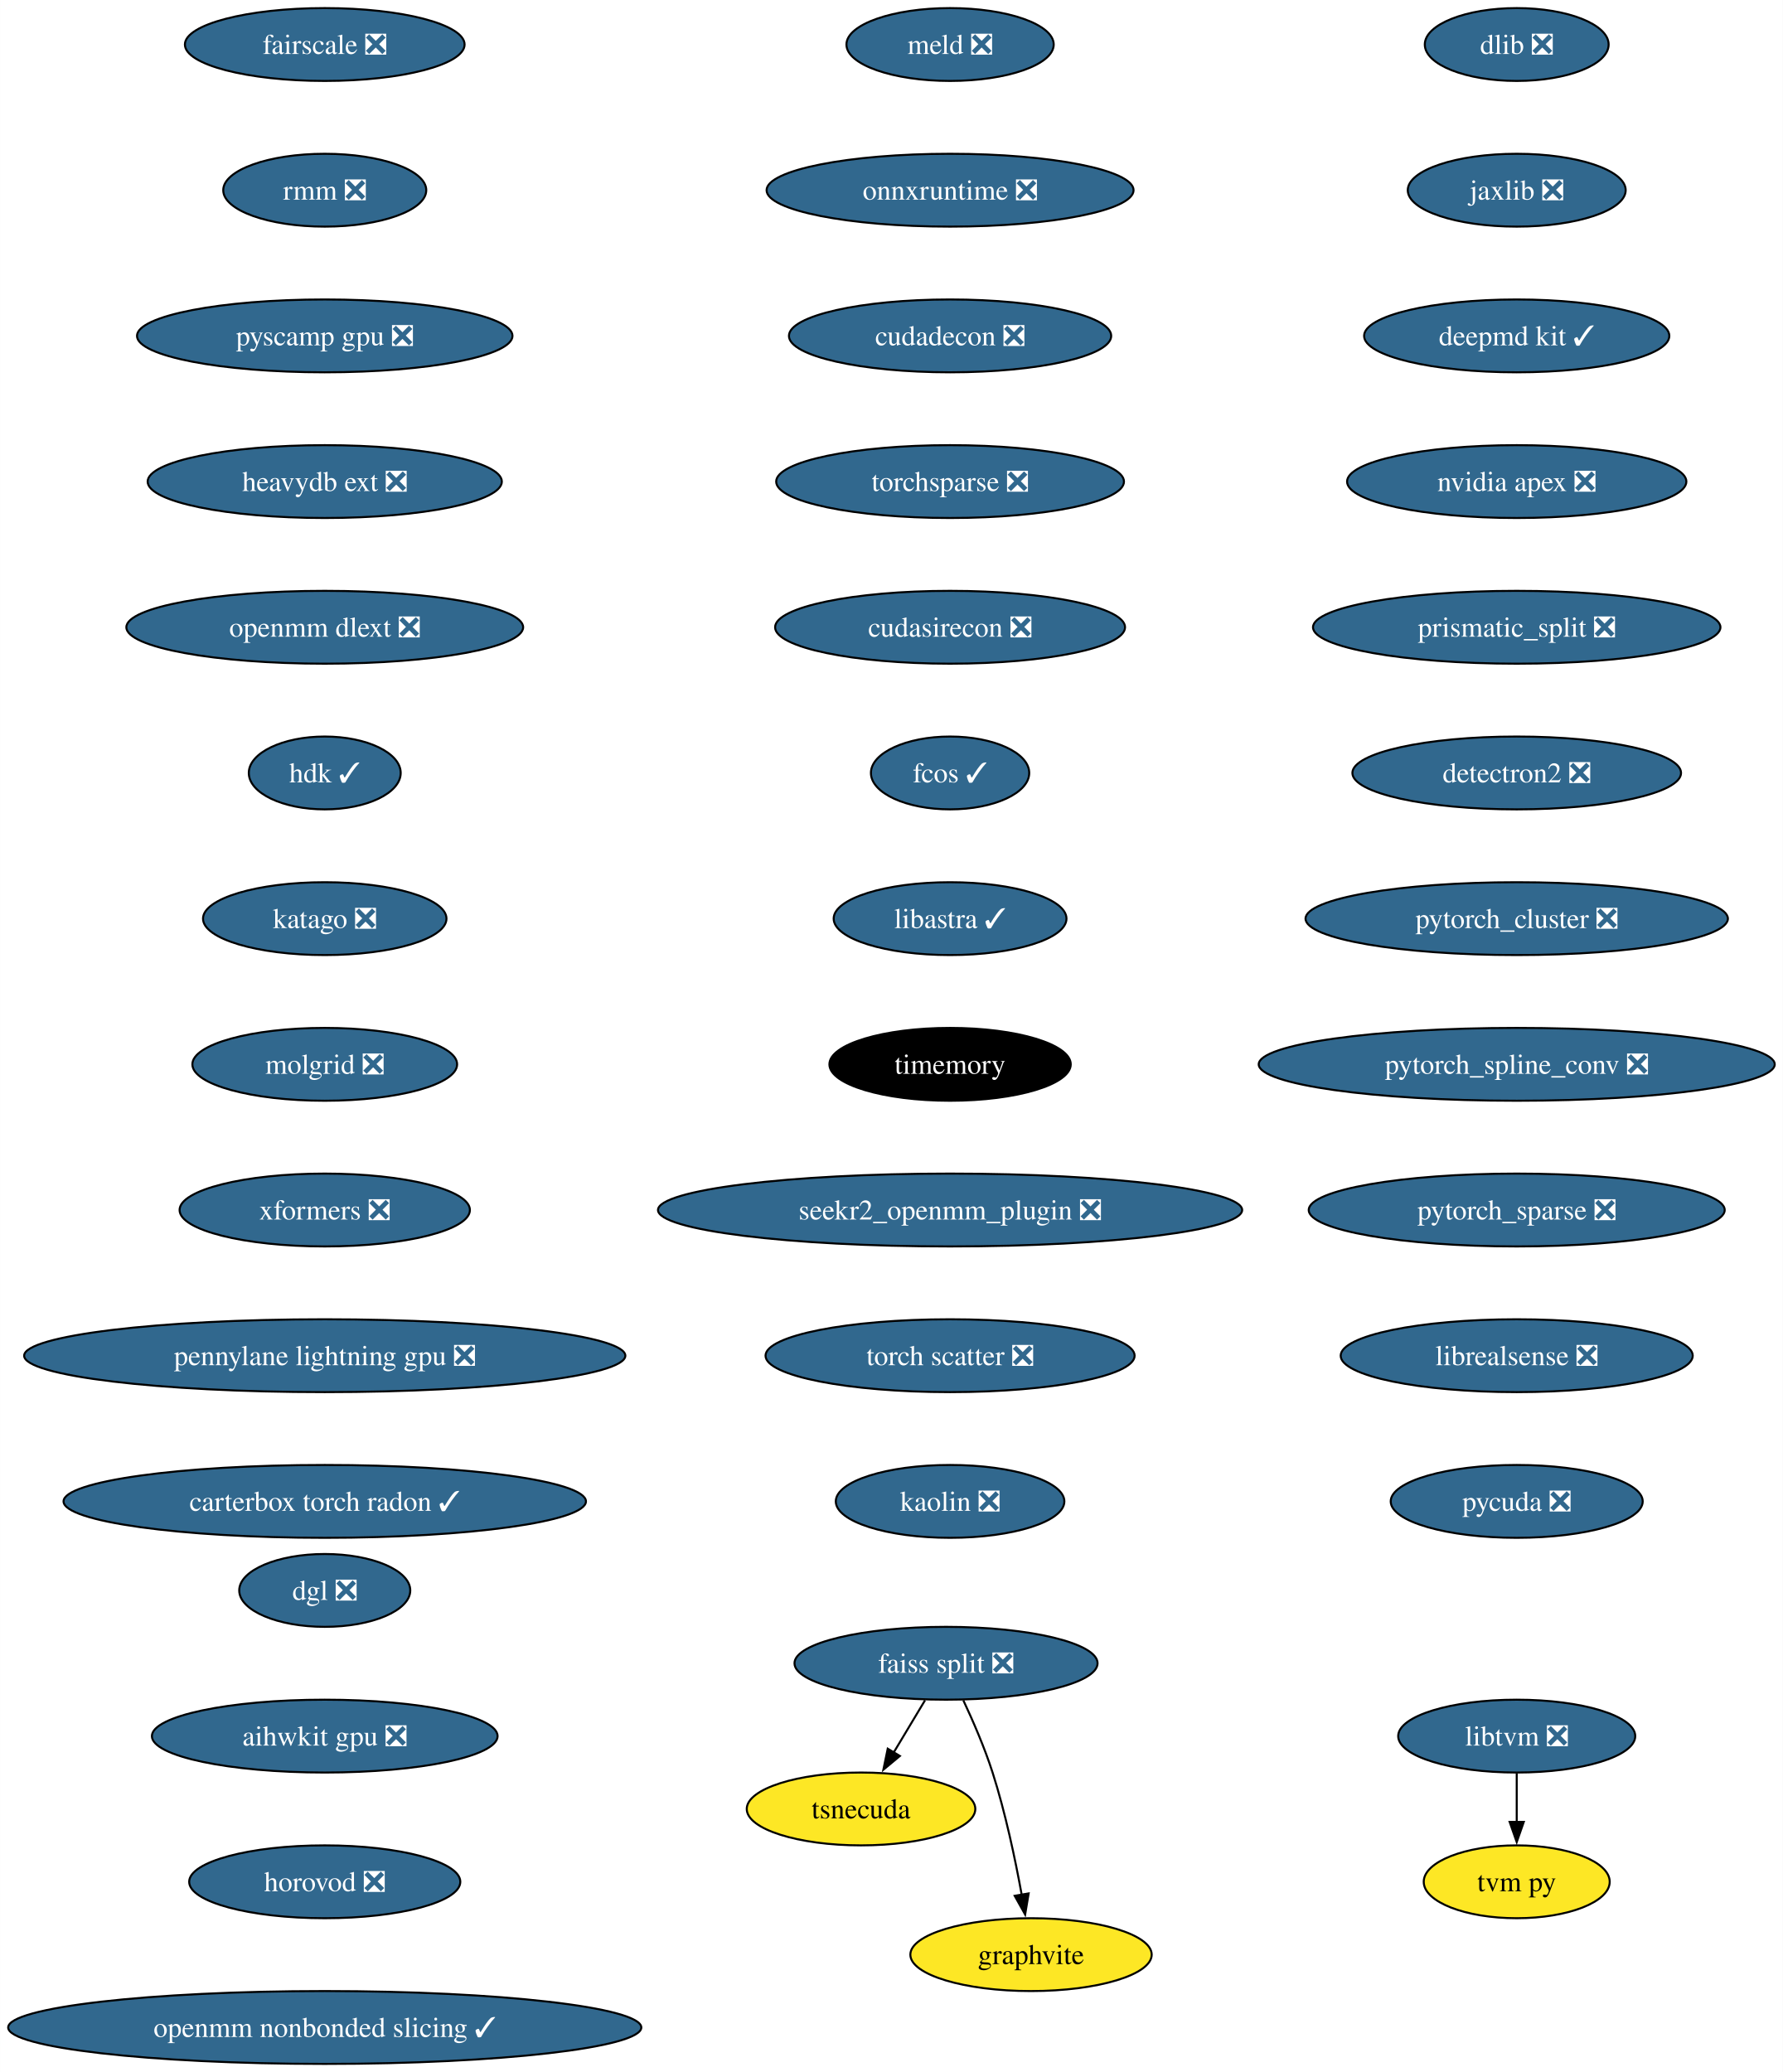
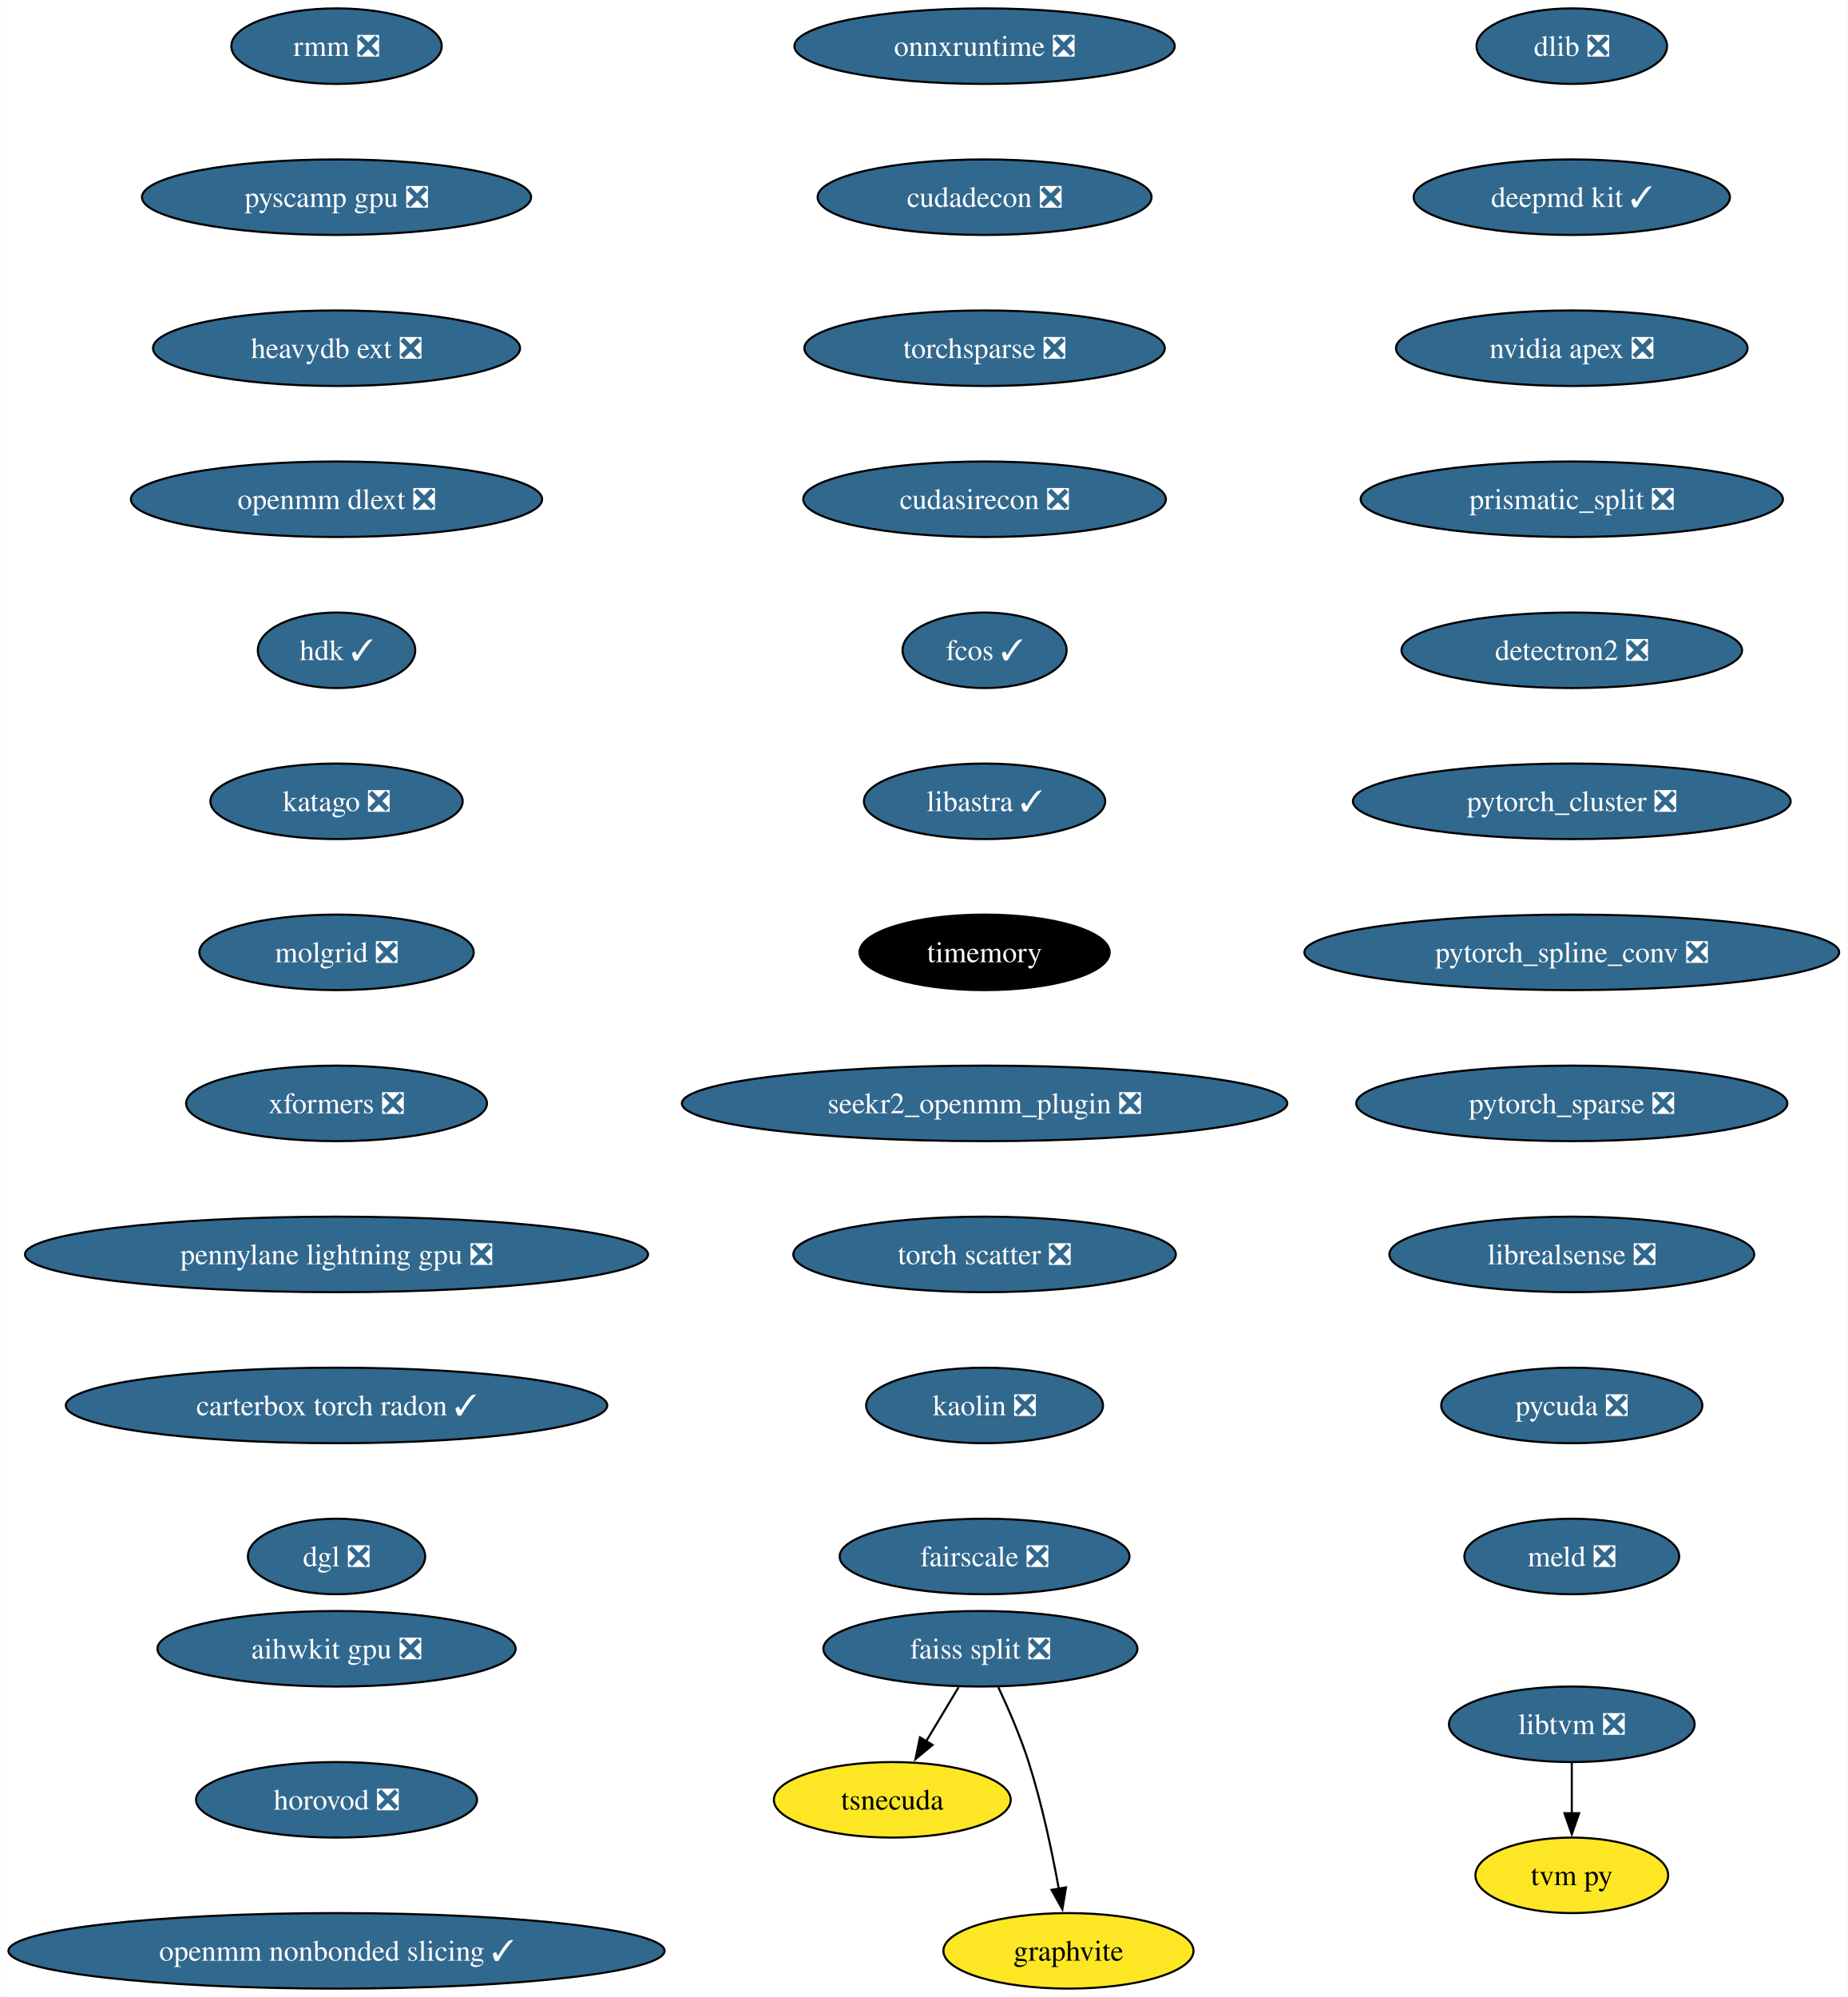
- <svg xmlns="http://www.w3.org/2000/svg" xmlns:xlink="http://www.w3.org/1999/xlink" width="881pt" height="1024pt" viewBox="0.00 0.00 880.92 1024.00">
-   <g id="graph0" class="graph" transform="scale(1 1) rotate(0) translate(4 1020)">
-     <polygon fill="white" stroke="none" points="-4,4 -4,-1020 876.92,-1020 876.92,4 -4,4" />
+ <svg xmlns="http://www.w3.org/2000/svg" xmlns:xlink="http://www.w3.org/1999/xlink" width="881pt" height="952pt" viewBox="0.00 0.00 880.92 952.00">
+   <g id="graph0" class="graph" transform="scale(1 1) rotate(0) translate(4 948)">
+     <polygon fill="white" stroke="none" points="-4,4 -4,-948 876.92,-948 876.92,4 -4,4" />
    <g id="node1" class="node">
      <g id="a_node1">
        <a xlink:href="https://github.com/conda-forge/dlib-feedstock/pull/81" xlink:title="dlib ❎">
-           <ellipse fill="#31688e" stroke="black" cx="745.43" cy="-998" rx="45.42" ry="18" />
-           <text text-anchor="middle" x="745.43" y="-993.33" font-family="Times,serif" font-size="14.00" fill="white">dlib ❎</text>
+           <ellipse fill="#31688e" stroke="black" cx="745.43" cy="-926" rx="45.42" ry="18" />
+           <text text-anchor="middle" x="745.43" y="-921.33" font-family="Times,serif" font-size="14.00" fill="white">dlib ❎</text>
        </a>
      </g>
    </g>
    <g id="node2" class="node">
      <g id="a_node2">
-         <a xlink:href="https://github.com/conda-forge/jaxlib-feedstock/pull/217" xlink:title="jaxlib ❎">
-           <ellipse fill="#31688e" stroke="black" cx="745.43" cy="-926" rx="53.84" ry="18" />
-           <text text-anchor="middle" x="745.43" y="-921.33" font-family="Times,serif" font-size="14.00" fill="white">jaxlib ❎</text>
-         </a>
-       </g>
-     </g>
-     <g id="node3" class="node">
-       <g id="a_node3">
        <a xlink:href="https://github.com/conda-forge/deepmd-kit-feedstock/pull/65" xlink:title="deepmd kit ✓">
          <ellipse fill="#31688e" stroke="black" cx="745.43" cy="-854" rx="75.41" ry="18" />
          <text text-anchor="middle" x="745.43" y="-849.33" font-family="Times,serif" font-size="14.00" fill="white">deepmd kit ✓</text>
        </a>
      </g>
    </g>
-     <g id="node4" class="node">
-       <g id="a_node4">
+     <g id="node3" class="node">
+       <g id="a_node3">
        <a xlink:href="https://github.com/conda-forge/nvidia-apex-feedstock/pull/37" xlink:title="nvidia apex ❎">
          <ellipse fill="#31688e" stroke="black" cx="745.43" cy="-782" rx="83.83" ry="18" />
          <text text-anchor="middle" x="745.43" y="-777.33" font-family="Times,serif" font-size="14.00" fill="white">nvidia apex ❎</text>
        </a>
      </g>
    </g>
-     <g id="node5" class="node">
-       <g id="a_node5">
+     <g id="node4" class="node">
+       <g id="a_node4">
        <a xlink:href="https://github.com/conda-forge/prismatic_split-feedstock/pull/54" xlink:title="prismatic_split ❎">
          <ellipse fill="#31688e" stroke="black" cx="745.43" cy="-710" rx="100.66" ry="18" />
          <text text-anchor="middle" x="745.43" y="-705.33" font-family="Times,serif" font-size="14.00" fill="white">prismatic_split ❎</text>
        </a>
      </g>
    </g>
-     <g id="node6" class="node">
-       <g id="a_node6">
+     <g id="node5" class="node">
+       <g id="a_node5">
        <a xlink:href="https://github.com/conda-forge/detectron2-feedstock/pull/43" xlink:title="detectron2 ❎">
          <ellipse fill="#31688e" stroke="black" cx="745.43" cy="-638" rx="81.2" ry="18" />
          <text text-anchor="middle" x="745.43" y="-633.33" font-family="Times,serif" font-size="14.00" fill="white">detectron2 ❎</text>
        </a>
      </g>
    </g>
-     <g id="node7" class="node">
-       <g id="a_node7">
+     <g id="node6" class="node">
+       <g id="a_node6">
        <a xlink:href="https://github.com/conda-forge/pytorch_cluster-feedstock/pull/52" xlink:title="pytorch_cluster ❎">
          <ellipse fill="#31688e" stroke="black" cx="745.43" cy="-566" rx="104.35" ry="18" />
          <text text-anchor="middle" x="745.43" y="-561.33" font-family="Times,serif" font-size="14.00" fill="white">pytorch_cluster ❎</text>
        </a>
      </g>
    </g>
-     <g id="node11" class="node">
-       <g id="a_node11">
+     <g id="node10" class="node">
+       <g id="a_node10">
        <a xlink:href="https://github.com/conda-forge/pytorch_spline_conv-feedstock/pull/36" xlink:title="pytorch_spline_conv ❎">
          <ellipse fill="#31688e" stroke="black" cx="745.43" cy="-494" rx="127.49" ry="18" />
          <text text-anchor="middle" x="745.43" y="-489.32" font-family="Times,serif" font-size="14.00" fill="white">pytorch_spline_conv ❎</text>
        </a>
      </g>
    </g>
+     <g id="node7" class="node">
+       <g id="a_node7">
+         <a xlink:href="https://github.com/conda-forge/faiss-split-feedstock/pull/72" xlink:title="faiss split ❎">
+           <ellipse fill="#31688e" stroke="black" cx="463.43" cy="-162" rx="74.88" ry="18" />
+           <text text-anchor="middle" x="463.43" y="-157.32" font-family="Times,serif" font-size="14.00" fill="white">faiss split ❎</text>
+         </a>
+       </g>
+     </g>
    <g id="node8" class="node">
      <g id="a_node8">
-         <a xlink:href="https://github.com/conda-forge/faiss-split-feedstock/pull/72" xlink:title="faiss split ❎">
-           <ellipse fill="#31688e" stroke="black" cx="463.43" cy="-198" rx="74.88" ry="18" />
-           <text text-anchor="middle" x="463.43" y="-193.32" font-family="Times,serif" font-size="14.00" fill="white">faiss split ❎</text>
-         </a>
-       </g>
+         <a xlink:href="https://github.com/conda-forge/tsnecuda-feedstock" xlink:title="tsnecuda">
+           <ellipse fill="#fde725" stroke="black" cx="421.43" cy="-90" rx="56.47" ry="18" />
+           <text text-anchor="middle" x="421.43" y="-85.33" font-family="Times,serif" font-size="14.00">tsnecuda</text>
+         </a>
+       </g>
+     </g>
+     <g id="edge6" class="edge">
+       <path fill="none" stroke="black" d="M453.05,-143.7C448.37,-135.9 442.74,-126.51 437.53,-117.83" />
+       <polygon fill="black" stroke="black" points="440.62,-116.18 432.47,-109.4 434.62,-119.78 440.62,-116.18" />
    </g>
    <g id="node9" class="node">
      <g id="a_node9">
-         <a xlink:href="https://github.com/conda-forge/tsnecuda-feedstock" xlink:title="tsnecuda">
-           <ellipse fill="#fde725" stroke="black" cx="421.43" cy="-126" rx="56.47" ry="18" />
-           <text text-anchor="middle" x="421.43" y="-121.33" font-family="Times,serif" font-size="14.00">tsnecuda</text>
+         <a xlink:href="https://github.com/conda-forge/graphvite-feedstock" xlink:title="graphvite">
+           <ellipse fill="#fde725" stroke="black" cx="505.43" cy="-18" rx="59.63" ry="18" />
+           <text text-anchor="middle" x="505.43" y="-13.32" font-family="Times,serif" font-size="14.00">graphvite</text>
        </a>
      </g>
    </g>
    <g id="edge7" class="edge">
-       <path fill="none" stroke="black" d="M453.05,-179.7C448.37,-171.9 442.74,-162.51 437.53,-153.83" />
-       <polygon fill="black" stroke="black" points="440.62,-152.18 432.47,-145.4 434.62,-155.78 440.62,-152.18" />
-     </g>
-     <g id="node10" class="node">
-       <g id="a_node10">
-         <a xlink:href="https://github.com/conda-forge/graphvite-feedstock" xlink:title="graphvite">
-           <ellipse fill="#fde725" stroke="black" cx="505.43" cy="-54" rx="59.63" ry="18" />
-           <text text-anchor="middle" x="505.43" y="-49.33" font-family="Times,serif" font-size="14.00">graphvite</text>
-         </a>
-       </g>
-     </g>
-     <g id="edge8" class="edge">
-       <path fill="none" stroke="black" d="M471.99,-179.67C476.77,-169.48 482.52,-156.23 486.43,-144 492.77,-124.19 497.62,-101.23 500.82,-83.59" />
-       <polygon fill="black" stroke="black" points="504.26,-84.27 502.52,-73.82 497.36,-83.07 504.26,-84.27" />
-     </g>
-     <g id="node12" class="node">
-       <g id="a_node12">
+       <path fill="none" stroke="black" d="M471.99,-143.67C476.77,-133.48 482.52,-120.23 486.43,-108 492.77,-88.19 497.62,-65.23 500.82,-47.59" />
+       <polygon fill="black" stroke="black" points="504.26,-48.27 502.52,-37.82 497.36,-47.07 504.26,-48.27" />
+     </g>
+     <g id="node11" class="node">
+       <g id="a_node11">
        <a xlink:href="https://github.com/conda-forge/pytorch_sparse-feedstock/pull/59" xlink:title="pytorch_sparse ❎">
          <ellipse fill="#31688e" stroke="black" cx="745.43" cy="-422" rx="102.77" ry="18" />
          <text text-anchor="middle" x="745.43" y="-417.32" font-family="Times,serif" font-size="14.00" fill="white">pytorch_sparse ❎</text>
        </a>
      </g>
    </g>
-     <g id="node13" class="node">
-       <g id="a_node13">
+     <g id="node12" class="node">
+       <g id="a_node12">
        <a xlink:href="https://github.com/conda-forge/librealsense-feedstock/pull/56" xlink:title="librealsense ❎">
          <ellipse fill="#31688e" stroke="black" cx="745.43" cy="-350" rx="86.98" ry="18" />
          <text text-anchor="middle" x="745.43" y="-345.32" font-family="Times,serif" font-size="14.00" fill="white">librealsense ❎</text>
        </a>
      </g>
    </g>
-     <g id="node16" class="node">
-       <g id="a_node16">
+     <g id="node15" class="node">
+       <g id="a_node15">
        <a xlink:href="https://github.com/conda-forge/pycuda-feedstock/pull/33" xlink:title="pycuda ❎">
          <ellipse fill="#31688e" stroke="black" cx="745.43" cy="-278" rx="62.26" ry="18" />
          <text text-anchor="middle" x="745.43" y="-273.32" font-family="Times,serif" font-size="14.00" fill="white">pycuda ❎</text>
        </a>
      </g>
    </g>
+     <g id="node13" class="node">
+       <g id="a_node13">
+         <a xlink:href="https://github.com/conda-forge/libtvm-feedstock/pull/35" xlink:title="libtvm ❎">
+           <ellipse fill="#31688e" stroke="black" cx="745.43" cy="-126" rx="58.57" ry="18" />
+           <text text-anchor="middle" x="745.43" y="-121.33" font-family="Times,serif" font-size="14.00" fill="white">libtvm ❎</text>
+         </a>
+       </g>
+     </g>
    <g id="node14" class="node">
      <g id="a_node14">
-         <a xlink:href="https://github.com/conda-forge/libtvm-feedstock/pull/35" xlink:title="libtvm ❎">
-           <ellipse fill="#31688e" stroke="black" cx="745.43" cy="-162" rx="58.57" ry="18" />
-           <text text-anchor="middle" x="745.43" y="-157.32" font-family="Times,serif" font-size="14.00" fill="white">libtvm ❎</text>
-         </a>
-       </g>
-     </g>
-     <g id="node15" class="node">
-       <g id="a_node15">
        <a xlink:href="https://github.com/conda-forge/tvm-py-feedstock" xlink:title="tvm py">
-           <ellipse fill="#fde725" stroke="black" cx="745.43" cy="-90" rx="45.95" ry="18" />
-           <text text-anchor="middle" x="745.43" y="-85.33" font-family="Times,serif" font-size="14.00">tvm py</text>
-         </a>
-       </g>
-     </g>
-     <g id="edge12" class="edge">
-       <path fill="none" stroke="black" d="M745.43,-143.7C745.43,-136.41 745.43,-127.73 745.43,-119.54" />
-       <polygon fill="black" stroke="black" points="748.93,-119.62 745.43,-109.62 741.93,-119.62 748.93,-119.62" />
+           <ellipse fill="#fde725" stroke="black" cx="745.43" cy="-54" rx="45.95" ry="18" />
+           <text text-anchor="middle" x="745.43" y="-49.33" font-family="Times,serif" font-size="14.00">tvm py</text>
+         </a>
+       </g>
+     </g>
+     <g id="edge11" class="edge">
+       <path fill="none" stroke="black" d="M745.43,-107.7C745.43,-100.41 745.43,-91.73 745.43,-83.54" />
+       <polygon fill="black" stroke="black" points="748.93,-83.62 745.43,-73.62 741.93,-83.62 748.93,-83.62" />
+     </g>
+     <g id="node16" class="node">
+       <g id="a_node16">
+         <a xlink:href="https://github.com/conda-forge/meld-feedstock/pull/23" xlink:title="meld ❎">
+           <ellipse fill="#31688e" stroke="black" cx="745.43" cy="-206" rx="51.21" ry="18" />
+           <text text-anchor="middle" x="745.43" y="-201.32" font-family="Times,serif" font-size="14.00" fill="white">meld ❎</text>
+         </a>
+       </g>
    </g>
    <g id="node17" class="node">
      <g id="a_node17">
-         <a xlink:href="https://github.com/conda-forge/meld-feedstock/pull/23" xlink:title="meld ❎">
-           <ellipse fill="#31688e" stroke="black" cx="465.43" cy="-998" rx="51.21" ry="18" />
-           <text text-anchor="middle" x="465.43" y="-993.33" font-family="Times,serif" font-size="14.00" fill="white">meld ❎</text>
-         </a>
-       </g>
-     </g>
-     <g id="node18" class="node">
-       <g id="a_node18">
        <a xlink:href="https://github.com/conda-forge/onnxruntime-feedstock/pull/92" xlink:title="onnxruntime ❎">
          <ellipse fill="#31688e" stroke="black" cx="465.43" cy="-926" rx="90.67" ry="18" />
          <text text-anchor="middle" x="465.43" y="-921.33" font-family="Times,serif" font-size="14.00" fill="white">onnxruntime ❎</text>
        </a>
      </g>
    </g>
-     <g id="node19" class="node">
-       <g id="a_node19">
+     <g id="node18" class="node">
+       <g id="a_node18">
        <a xlink:href="https://github.com/conda-forge/cudadecon-feedstock/pull/27" xlink:title="cudadecon ❎">
          <ellipse fill="#31688e" stroke="black" cx="465.43" cy="-854" rx="79.62" ry="18" />
          <text text-anchor="middle" x="465.43" y="-849.33" font-family="Times,serif" font-size="14.00" fill="white">cudadecon ❎</text>
        </a>
      </g>
    </g>
-     <g id="node20" class="node">
-       <g id="a_node20">
+     <g id="node19" class="node">
+       <g id="a_node19">
        <a xlink:href="https://github.com/conda-forge/torchsparse-feedstock/pull/30" xlink:title="torchsparse ❎">
          <ellipse fill="#31688e" stroke="black" cx="465.43" cy="-782" rx="85.93" ry="18" />
          <text text-anchor="middle" x="465.43" y="-777.33" font-family="Times,serif" font-size="14.00" fill="white">torchsparse ❎</text>
        </a>
      </g>
    </g>
-     <g id="node21" class="node">
-       <g id="a_node21">
+     <g id="node20" class="node">
+       <g id="a_node20">
        <a xlink:href="https://github.com/conda-forge/cudasirecon-feedstock/pull/27" xlink:title="cudasirecon ❎">
          <ellipse fill="#31688e" stroke="black" cx="465.43" cy="-710" rx="86.46" ry="18" />
          <text text-anchor="middle" x="465.43" y="-705.33" font-family="Times,serif" font-size="14.00" fill="white">cudasirecon ❎</text>
        </a>
      </g>
    </g>
-     <g id="node22" class="node">
-       <g id="a_node22">
+     <g id="node21" class="node">
+       <g id="a_node21">
        <a xlink:href="https://github.com/conda-forge/fcos-feedstock/pull/17" xlink:title="fcos ✓">
          <ellipse fill="#31688e" stroke="black" cx="465.43" cy="-638" rx="39.11" ry="18" />
          <text text-anchor="middle" x="465.43" y="-633.33" font-family="Times,serif" font-size="14.00" fill="white">fcos ✓</text>
        </a>
      </g>
    </g>
-     <g id="node23" class="node">
-       <g id="a_node23">
+     <g id="node22" class="node">
+       <g id="a_node22">
        <a xlink:href="https://github.com/conda-forge/libastra-feedstock/pull/24" xlink:title="libastra ✓">
          <ellipse fill="#31688e" stroke="black" cx="465.43" cy="-566" rx="57.52" ry="18" />
          <text text-anchor="middle" x="465.43" y="-561.33" font-family="Times,serif" font-size="14.00" fill="white">libastra ✓</text>
        </a>
      </g>
    </g>
-     <g id="node24" class="node">
-       <g id="a_node24">
+     <g id="node23" class="node">
+       <g id="a_node23">
        <a xlink:href="https://github.com/conda-forge/timemory-feedstock" xlink:title="timemory">
          <ellipse fill="#000000" stroke="black" cx="465.43" cy="-494" rx="59.63" ry="18" />
          <text text-anchor="middle" x="465.43" y="-489.32" font-family="Times,serif" font-size="14.00" fill="white">timemory</text>
        </a>
      </g>
    </g>
-     <g id="node25" class="node">
-       <g id="a_node25">
+     <g id="node24" class="node">
+       <g id="a_node24">
        <a xlink:href="https://github.com/conda-forge/seekr2_openmm_plugin-feedstock/pull/17" xlink:title="seekr2_openmm_plugin ❎">
          <ellipse fill="#31688e" stroke="black" cx="465.43" cy="-422" rx="144.33" ry="18" />
          <text text-anchor="middle" x="465.43" y="-417.32" font-family="Times,serif" font-size="14.00" fill="white">seekr2_openmm_plugin ❎</text>
        </a>
      </g>
    </g>
-     <g id="node26" class="node">
-       <g id="a_node26">
+     <g id="node25" class="node">
+       <g id="a_node25">
        <a xlink:href="https://github.com/conda-forge/torch-scatter-feedstock/pull/27" xlink:title="torch scatter ❎">
          <ellipse fill="#31688e" stroke="black" cx="465.43" cy="-350" rx="91.19" ry="18" />
          <text text-anchor="middle" x="465.43" y="-345.32" font-family="Times,serif" font-size="14.00" fill="white">torch scatter ❎</text>
        </a>
      </g>
    </g>
-     <g id="node27" class="node">
-       <g id="a_node27">
+     <g id="node26" class="node">
+       <g id="a_node26">
        <a xlink:href="https://github.com/conda-forge/kaolin-feedstock/pull/21" xlink:title="kaolin ❎">
          <ellipse fill="#31688e" stroke="black" cx="465.43" cy="-278" rx="56.47" ry="18" />
          <text text-anchor="middle" x="465.43" y="-273.32" font-family="Times,serif" font-size="14.00" fill="white">kaolin ❎</text>
        </a>
      </g>
    </g>
+     <g id="node27" class="node">
+       <g id="a_node27">
+         <a xlink:href="https://github.com/conda-forge/fairscale-feedstock/pull/32" xlink:title="fairscale ❎">
+           <ellipse fill="#31688e" stroke="black" cx="465.43" cy="-206" rx="69.1" ry="18" />
+           <text text-anchor="middle" x="465.43" y="-201.32" font-family="Times,serif" font-size="14.00" fill="white">fairscale ❎</text>
+         </a>
+       </g>
+     </g>
    <g id="node28" class="node">
      <g id="a_node28">
-         <a xlink:href="https://github.com/conda-forge/fairscale-feedstock/pull/32" xlink:title="fairscale ❎">
-           <ellipse fill="#31688e" stroke="black" cx="156.43" cy="-998" rx="69.1" ry="18" />
-           <text text-anchor="middle" x="156.43" y="-993.33" font-family="Times,serif" font-size="14.00" fill="white">fairscale ❎</text>
-         </a>
-       </g>
-     </g>
-     <g id="node29" class="node">
-       <g id="a_node29">
        <a xlink:href="https://github.com/conda-forge/rmm-feedstock/pull/29" xlink:title="rmm ❎">
          <ellipse fill="#31688e" stroke="black" cx="156.43" cy="-926" rx="50.16" ry="18" />
          <text text-anchor="middle" x="156.43" y="-921.33" font-family="Times,serif" font-size="14.00" fill="white">rmm ❎</text>
        </a>
      </g>
    </g>
-     <g id="node30" class="node">
-       <g id="a_node30">
+     <g id="node29" class="node">
+       <g id="a_node29">
        <a xlink:href="https://github.com/conda-forge/pyscamp-gpu-feedstock/pull/9" xlink:title="pyscamp gpu ❎">
          <ellipse fill="#31688e" stroke="black" cx="156.43" cy="-854" rx="92.77" ry="18" />
          <text text-anchor="middle" x="156.43" y="-849.33" font-family="Times,serif" font-size="14.00" fill="white">pyscamp gpu ❎</text>
        </a>
      </g>
    </g>
-     <g id="node31" class="node">
-       <g id="a_node31">
+     <g id="node30" class="node">
+       <g id="a_node30">
        <a xlink:href="https://github.com/conda-forge/heavydb-ext-feedstock/pull/65" xlink:title="heavydb ext ❎">
          <ellipse fill="#31688e" stroke="black" cx="156.43" cy="-782" rx="87.51" ry="18" />
          <text text-anchor="middle" x="156.43" y="-777.33" font-family="Times,serif" font-size="14.00" fill="white">heavydb ext ❎</text>
        </a>
      </g>
    </g>
-     <g id="node32" class="node">
-       <g id="a_node32">
+     <g id="node31" class="node">
+       <g id="a_node31">
        <a xlink:href="https://github.com/conda-forge/openmm-dlext-feedstock/pull/11" xlink:title="openmm dlext ❎">
          <ellipse fill="#31688e" stroke="black" cx="156.43" cy="-710" rx="98.03" ry="18" />
          <text text-anchor="middle" x="156.43" y="-705.33" font-family="Times,serif" font-size="14.00" fill="white">openmm dlext ❎</text>
        </a>
      </g>
    </g>
-     <g id="node33" class="node">
-       <g id="a_node33">
+     <g id="node32" class="node">
+       <g id="a_node32">
        <a xlink:href="https://github.com/conda-forge/hdk-feedstock/pull/56" xlink:title="hdk ✓">
          <ellipse fill="#31688e" stroke="black" cx="156.43" cy="-638" rx="37.53" ry="18" />
          <text text-anchor="middle" x="156.43" y="-633.33" font-family="Times,serif" font-size="14.00" fill="white">hdk ✓</text>
        </a>
      </g>
    </g>
-     <g id="node34" class="node">
-       <g id="a_node34">
+     <g id="node33" class="node">
+       <g id="a_node33">
        <a xlink:href="https://github.com/conda-forge/katago-feedstock/pull/9" xlink:title="katago ❎">
          <ellipse fill="#31688e" stroke="black" cx="156.43" cy="-566" rx="60.15" ry="18" />
          <text text-anchor="middle" x="156.43" y="-561.33" font-family="Times,serif" font-size="14.00" fill="white">katago ❎</text>
        </a>
      </g>
    </g>
-     <g id="node35" class="node">
-       <g id="a_node35">
+     <g id="node34" class="node">
+       <g id="a_node34">
        <a xlink:href="https://github.com/conda-forge/molgrid-feedstock/pull/8" xlink:title="molgrid ❎">
          <ellipse fill="#31688e" stroke="black" cx="156.43" cy="-494" rx="65.41" ry="18" />
          <text text-anchor="middle" x="156.43" y="-489.32" font-family="Times,serif" font-size="14.00" fill="white">molgrid ❎</text>
        </a>
      </g>
    </g>
-     <g id="node36" class="node">
-       <g id="a_node36">
+     <g id="node35" class="node">
+       <g id="a_node35">
        <a xlink:href="https://github.com/conda-forge/xformers-feedstock/pull/21" xlink:title="xformers ❎">
          <ellipse fill="#31688e" stroke="black" cx="156.43" cy="-422" rx="71.73" ry="18" />
          <text text-anchor="middle" x="156.43" y="-417.32" font-family="Times,serif" font-size="14.00" fill="white">xformers ❎</text>
        </a>
      </g>
    </g>
-     <g id="node37" class="node">
-       <g id="a_node37">
+     <g id="node36" class="node">
+       <g id="a_node36">
        <a xlink:href="https://github.com/conda-forge/pennylane-lightning-gpu-feedstock/pull/17" xlink:title="pennylane lightning gpu ❎">
          <ellipse fill="#31688e" stroke="black" cx="156.43" cy="-350" rx="148.54" ry="18" />
          <text text-anchor="middle" x="156.43" y="-345.32" font-family="Times,serif" font-size="14.00" fill="white">pennylane lightning gpu ❎</text>
        </a>
      </g>
    </g>
-     <g id="node38" class="node">
-       <g id="a_node38">
+     <g id="node37" class="node">
+       <g id="a_node37">
        <a xlink:href="https://github.com/conda-forge/carterbox-torch-radon-feedstock/pull/8" xlink:title="carterbox torch radon ✓">
          <ellipse fill="#31688e" stroke="black" cx="156.43" cy="-278" rx="129.07" ry="18" />
          <text text-anchor="middle" x="156.43" y="-273.32" font-family="Times,serif" font-size="14.00" fill="white">carterbox torch radon ✓</text>
        </a>
      </g>
    </g>
+     <g id="node38" class="node">
+       <g id="a_node38">
+         <a xlink:href="https://github.com/conda-forge/dgl-feedstock/pull/26" xlink:title="dgl ❎">
+           <ellipse fill="#31688e" stroke="black" cx="156.43" cy="-206" rx="42.26" ry="18" />
+           <text text-anchor="middle" x="156.43" y="-201.32" font-family="Times,serif" font-size="14.00" fill="white">dgl ❎</text>
+         </a>
+       </g>
+     </g>
    <g id="node39" class="node">
      <g id="a_node39">
-         <a xlink:href="https://github.com/conda-forge/dgl-feedstock/pull/26" xlink:title="dgl ❎">
-           <ellipse fill="#31688e" stroke="black" cx="156.43" cy="-234" rx="42.26" ry="18" />
-           <text text-anchor="middle" x="156.43" y="-229.32" font-family="Times,serif" font-size="14.00" fill="white">dgl ❎</text>
-         </a>
-       </g>
-     </g>
-     <g id="node40" class="node">
-       <g id="a_node40">
        <a xlink:href="https://github.com/conda-forge/aihwkit-gpu-feedstock/pull/5" xlink:title="aihwkit gpu ❎">
          <ellipse fill="#31688e" stroke="black" cx="156.43" cy="-162" rx="85.41" ry="18" />
          <text text-anchor="middle" x="156.43" y="-157.32" font-family="Times,serif" font-size="14.00" fill="white">aihwkit gpu ❎</text>
        </a>
      </g>
    </g>
-     <g id="node41" class="node">
-       <g id="a_node41">
+     <g id="node40" class="node">
+       <g id="a_node40">
        <a xlink:href="https://github.com/conda-forge/horovod-feedstock/pull/4" xlink:title="horovod ❎">
          <ellipse fill="#31688e" stroke="black" cx="156.43" cy="-90" rx="66.99" ry="18" />
          <text text-anchor="middle" x="156.43" y="-85.33" font-family="Times,serif" font-size="14.00" fill="white">horovod ❎</text>
        </a>
      </g>
    </g>
-     <g id="node42" class="node">
-       <g id="a_node42">
+     <g id="node41" class="node">
+       <g id="a_node41">
        <a xlink:href="https://github.com/conda-forge/openmm-nonbonded-slicing-feedstock/pull/2" xlink:title="openmm nonbonded slicing ✓">
          <ellipse fill="#31688e" stroke="black" cx="156.43" cy="-18" rx="156.43" ry="18" />
          <text text-anchor="middle" x="156.43" y="-13.32" font-family="Times,serif" font-size="14.00" fill="white">openmm nonbonded slicing ✓</text>
        </a>
      </g>
    </g>
  </g>
</svg>
